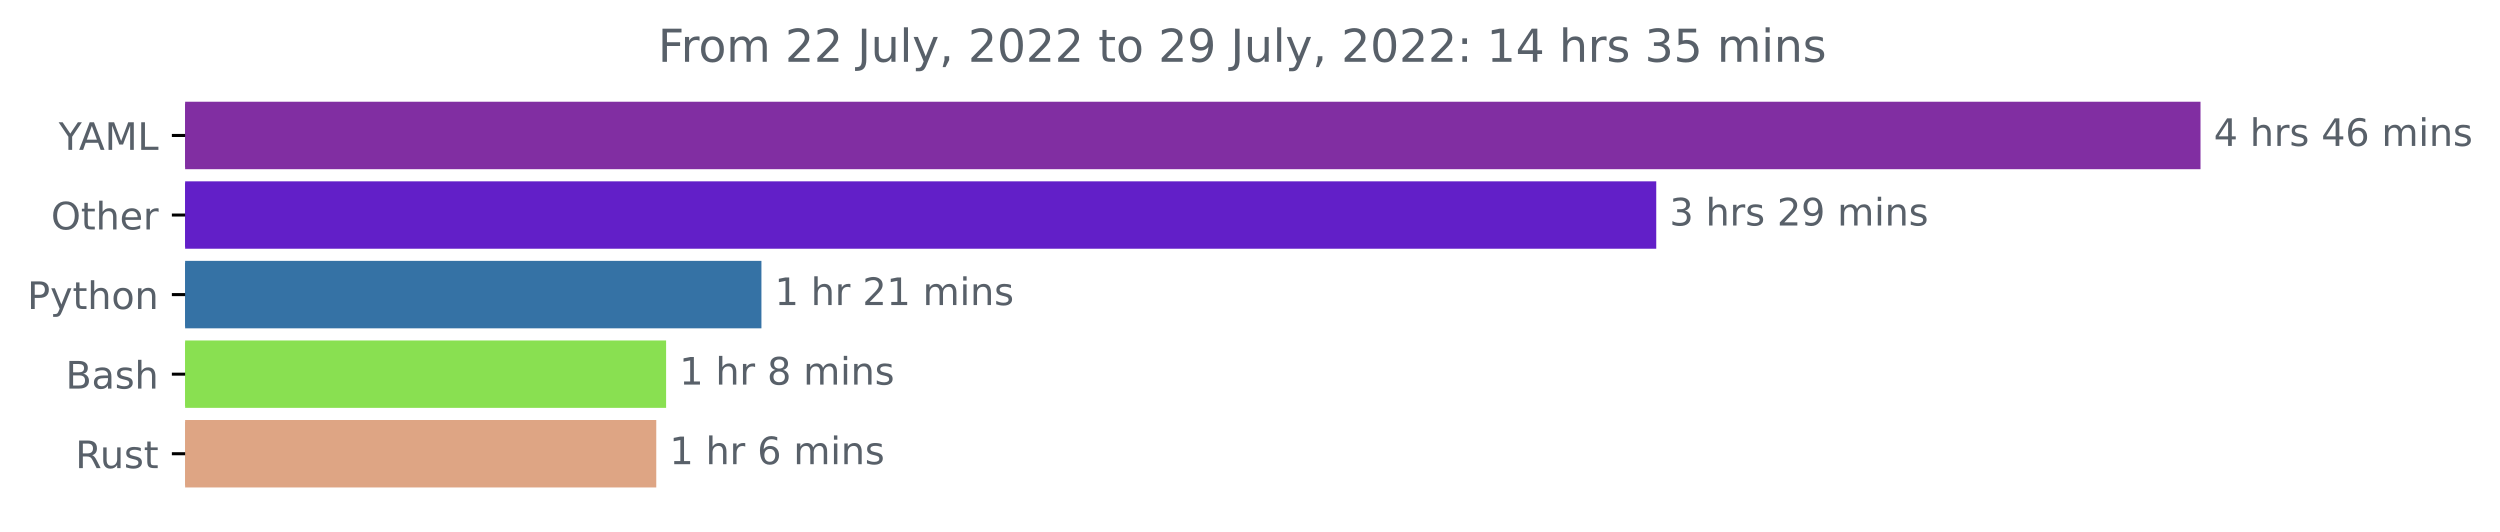
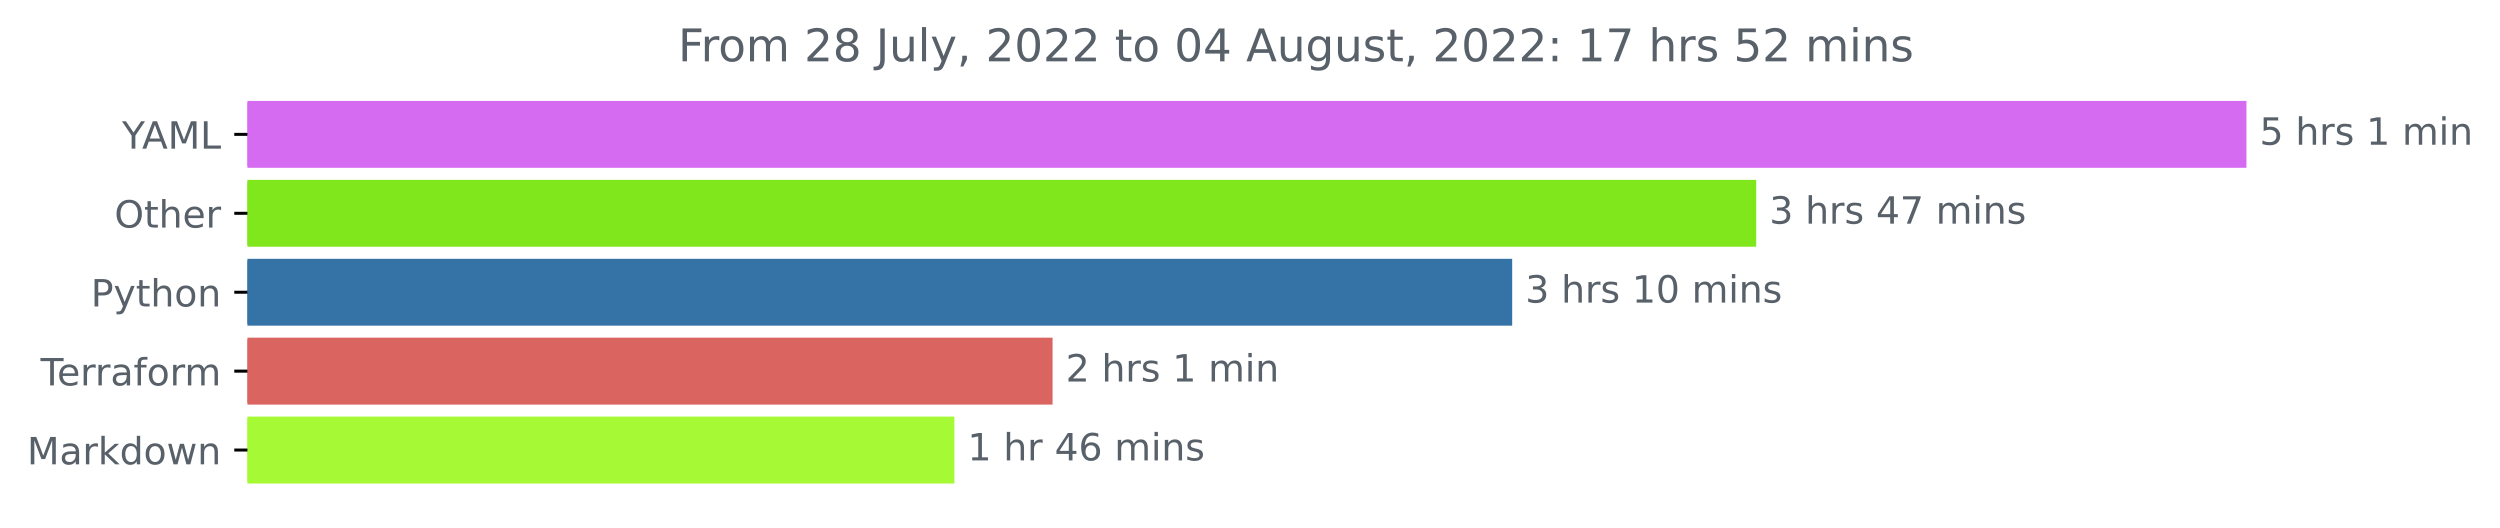
- <svg xmlns="http://www.w3.org/2000/svg" xmlns:xlink="http://www.w3.org/1999/xlink" width="659.836pt" height="140.398pt" viewBox="0 0 659.836 140.398" version="1.1">
+ <svg xmlns="http://www.w3.org/2000/svg" xmlns:xlink="http://www.w3.org/1999/xlink" width="665.243pt" height="140.398pt" viewBox="0 0 665.243 140.398" version="1.1">
  <defs>
    <style type="text/css">*{stroke-linejoin: round; stroke-linecap: butt}</style>
  </defs>
  <g id="figure_1">
    <g id="patch_1">
-       <path d="M 0 140.398  L 659.836 140.398  L 659.836 0  L 0 0  L 0 140.398  z " style="fill: none" />
+       <path d="M 0 140.398  L 665.243 140.398  L 665.243 0  L 0 0  L 0 140.398  z " style="fill: none" />
    </g>
    <g id="axes_1">
      <g id="patch_2">
-         <path d="M 48.862 27.358  L 580.291 27.358  L 580.291 44.158  L 48.862 44.158  z " clip-path="url(#pc556be409e)" style="fill: #812ea2; stroke: #812ea2; stroke-linejoin: miter" />
+         <path d="M 65.841 27.358  L 597.269 27.358  L 597.269 44.158  L 65.841 44.158  z " clip-path="url(#p1080cdf322)" style="fill: #d46bf0; stroke: #d46bf0; stroke-linejoin: miter" />
      </g>
      <g id="patch_3">
-         <path d="M 48.862 48.358  L 436.64 48.358  L 436.64 65.158  L 48.862 65.158  z " clip-path="url(#pc556be409e)" style="fill: #621fc8; stroke: #621fc8; stroke-linejoin: miter" />
+         <path d="M 65.841 48.358  L 466.826 48.358  L 466.826 65.158  L 65.841 65.158  z " clip-path="url(#p1080cdf322)" style="fill: #80e71d; stroke: #80e71d; stroke-linejoin: miter" />
      </g>
      <g id="patch_4">
-         <path d="M 48.862 69.358  L 200.467 69.358  L 200.467 86.158  L 48.862 86.158  z " clip-path="url(#pc556be409e)" style="fill: #3572a5; stroke: #3572a5; stroke-linejoin: miter" />
+         <path d="M 65.841 69.358  L 401.888 69.358  L 401.888 86.158  L 65.841 86.158  z " clip-path="url(#p1080cdf322)" style="fill: #3572a5; stroke: #3572a5; stroke-linejoin: miter" />
      </g>
      <g id="patch_5">
-         <path d="M 48.862 90.358  L 175.308 90.358  L 175.308 107.158  L 48.862 107.158  z " clip-path="url(#pc556be409e)" style="fill: #89e051; stroke: #89e051; stroke-linejoin: miter" />
+         <path d="M 65.841 90.358  L 279.586 90.358  L 279.586 107.158  L 65.841 107.158  z " clip-path="url(#p1080cdf322)" style="fill: #da6560; stroke: #da6560; stroke-linejoin: miter" />
      </g>
      <g id="patch_6">
-         <path d="M 48.862 111.358  L 172.711 111.358  L 172.711 128.158  L 48.862 128.158  z " clip-path="url(#pc556be409e)" style="fill: #dea584; stroke: #dea584; stroke-linejoin: miter" />
+         <path d="M 65.841 111.358  L 253.459 111.358  L 253.459 128.158  L 65.841 128.158  z " clip-path="url(#p1080cdf322)" style="fill: #a5fa35; stroke: #a5fa35; stroke-linejoin: miter" />
      </g>
      <g id="matplotlib.axis_1" />
      <g id="matplotlib.axis_2">
        <g id="ytick_1">
          <g id="line2d_1">
            <defs>
-               <path id="m61362802b3" d="M 0 0  L -3.5 0  " style="stroke: #000000; stroke-width: 0.8" />
+               <path id="m149bf07b9c" d="M 0 0  L -3.5 0  " style="stroke: #000000; stroke-width: 0.8" />
            </defs>
            <g>
-               <use xlink:href="#m61362802b3" x="48.862" y="35.758" style="stroke: #000000; stroke-width: 0.8" />
+               <use xlink:href="#m149bf07b9c" x="65.841" y="35.758" style="stroke: #000000; stroke-width: 0.8" />
            </g>
          </g>
          <g id="text_1">
-             <g style="fill: #586069" transform="translate(15.48906 39.55734)scale(0.1 -0.1)">
+             <g style="fill: #586069" transform="translate(32.46719 39.55734)scale(0.1 -0.1)">
              <defs>
                <path id="DejaVuSans-59" d="M -13 4666  L 666 4666  L 1959 2747  L 3244 4666  L 3922 4666  L 2272 2222  L 2272 0  L 1638 0  L 1638 2222  L -13 4666  z " transform="scale(0.015625)" />
                <path id="DejaVuSans-41" d="M 2188 4044  L 1331 1722  L 3047 1722  L 2188 4044  z M 1831 4666  L 2547 4666  L 4325 0  L 3669 0  L 3244 1197  L 1141 1197  L 716 0  L 50 0  L 1831 4666  z " transform="scale(0.015625)" />
                <path id="DejaVuSans-4d" d="M 628 4666  L 1569 4666  L 2759 1491  L 3956 4666  L 4897 4666  L 4897 0  L 4281 0  L 4281 4097  L 3078 897  L 2444 897  L 1241 4097  L 1241 0  L 628 0  L 628 4666  z " transform="scale(0.015625)" />
                <path id="DejaVuSans-4c" d="M 628 4666  L 1259 4666  L 1259 531  L 3531 531  L 3531 0  L 628 0  L 628 4666  z " transform="scale(0.015625)" />
              </defs>
              <use xlink:href="#DejaVuSans-59" />
              <use xlink:href="#DejaVuSans-41" x="53.334" />
              <use xlink:href="#DejaVuSans-4d" x="121.742" />
              <use xlink:href="#DejaVuSans-4c" x="208.021" />
            </g>
          </g>
        </g>
        <g id="ytick_2">
          <g id="line2d_2">
            <g>
-               <use xlink:href="#m61362802b3" x="48.862" y="56.758" style="stroke: #000000; stroke-width: 0.8" />
+               <use xlink:href="#m149bf07b9c" x="65.841" y="56.758" style="stroke: #000000; stroke-width: 0.8" />
            </g>
          </g>
          <g id="text_2">
-             <g style="fill: #586069" transform="translate(13.46875 60.55734)scale(0.1 -0.1)">
+             <g style="fill: #586069" transform="translate(30.44687 60.55734)scale(0.1 -0.1)">
              <defs>
                <path id="DejaVuSans-4f" d="M 2522 4238  Q 1834 4238 1429 3725  Q 1025 3213 1025 2328  Q 1025 1447 1429 934  Q 1834 422 2522 422  Q 3209 422 3611 934  Q 4013 1447 4013 2328  Q 4013 3213 3611 3725  Q 3209 4238 2522 4238  z M 2522 4750  Q 3503 4750 4090 4092  Q 4678 3434 4678 2328  Q 4678 1225 4090 567  Q 3503 -91 2522 -91  Q 1538 -91 948 565  Q 359 1222 359 2328  Q 359 3434 948 4092  Q 1538 4750 2522 4750  z " transform="scale(0.015625)" />
                <path id="DejaVuSans-74" d="M 1172 4494  L 1172 3500  L 2356 3500  L 2356 3053  L 1172 3053  L 1172 1153  Q 1172 725 1289 603  Q 1406 481 1766 481  L 2356 481  L 2356 0  L 1766 0  Q 1100 0 847 248  Q 594 497 594 1153  L 594 3053  L 172 3053  L 172 3500  L 594 3500  L 594 4494  L 1172 4494  z " transform="scale(0.015625)" />
                <path id="DejaVuSans-68" d="M 3513 2113  L 3513 0  L 2938 0  L 2938 2094  Q 2938 2591 2744 2837  Q 2550 3084 2163 3084  Q 1697 3084 1428 2787  Q 1159 2491 1159 1978  L 1159 0  L 581 0  L 581 4863  L 1159 4863  L 1159 2956  Q 1366 3272 1645 3428  Q 1925 3584 2291 3584  Q 2894 3584 3203 3211  Q 3513 2838 3513 2113  z " transform="scale(0.015625)" />
                <path id="DejaVuSans-65" d="M 3597 1894  L 3597 1613  L 953 1613  Q 991 1019 1311 708  Q 1631 397 2203 397  Q 2534 397 2845 478  Q 3156 559 3463 722  L 3463 178  Q 3153 47 2828 -22  Q 2503 -91 2169 -91  Q 1331 -91 842 396  Q 353 884 353 1716  Q 353 2575 817 3079  Q 1281 3584 2069 3584  Q 2775 3584 3186 3129  Q 3597 2675 3597 1894  z M 3022 2063  Q 3016 2534 2758 2815  Q 2500 3097 2075 3097  Q 1594 3097 1305 2825  Q 1016 2553 972 2059  L 3022 2063  z " transform="scale(0.015625)" />
                <path id="DejaVuSans-72" d="M 2631 2963  Q 2534 3019 2420 3045  Q 2306 3072 2169 3072  Q 1681 3072 1420 2755  Q 1159 2438 1159 1844  L 1159 0  L 581 0  L 581 3500  L 1159 3500  L 1159 2956  Q 1341 3275 1631 3429  Q 1922 3584 2338 3584  Q 2397 3584 2469 3576  Q 2541 3569 2628 3553  L 2631 2963  z " transform="scale(0.015625)" />
              </defs>
              <use xlink:href="#DejaVuSans-4f" />
              <use xlink:href="#DejaVuSans-74" x="78.711" />
              <use xlink:href="#DejaVuSans-68" x="117.92" />
              <use xlink:href="#DejaVuSans-65" x="181.299" />
              <use xlink:href="#DejaVuSans-72" x="242.822" />
            </g>
          </g>
        </g>
        <g id="ytick_3">
          <g id="line2d_3">
            <g>
-               <use xlink:href="#m61362802b3" x="48.862" y="77.758" style="stroke: #000000; stroke-width: 0.8" />
+               <use xlink:href="#m149bf07b9c" x="65.841" y="77.758" style="stroke: #000000; stroke-width: 0.8" />
            </g>
          </g>
          <g id="text_3">
-             <g style="fill: #586069" transform="translate(7.2 81.55734)scale(0.1 -0.1)">
+             <g style="fill: #586069" transform="translate(24.17813 81.55734)scale(0.1 -0.1)">
              <defs>
                <path id="DejaVuSans-50" d="M 1259 4147  L 1259 2394  L 2053 2394  Q 2494 2394 2734 2622  Q 2975 2850 2975 3272  Q 2975 3691 2734 3919  Q 2494 4147 2053 4147  L 1259 4147  z M 628 4666  L 2053 4666  Q 2838 4666 3239 4311  Q 3641 3956 3641 3272  Q 3641 2581 3239 2228  Q 2838 1875 2053 1875  L 1259 1875  L 1259 0  L 628 0  L 628 4666  z " transform="scale(0.015625)" />
                <path id="DejaVuSans-79" d="M 2059 -325  Q 1816 -950 1584 -1140  Q 1353 -1331 966 -1331  L 506 -1331  L 506 -850  L 844 -850  Q 1081 -850 1212 -737  Q 1344 -625 1503 -206  L 1606 56  L 191 3500  L 800 3500  L 1894 763  L 2988 3500  L 3597 3500  L 2059 -325  z " transform="scale(0.015625)" />
                <path id="DejaVuSans-6f" d="M 1959 3097  Q 1497 3097 1228 2736  Q 959 2375 959 1747  Q 959 1119 1226 758  Q 1494 397 1959 397  Q 2419 397 2687 759  Q 2956 1122 2956 1747  Q 2956 2369 2687 2733  Q 2419 3097 1959 3097  z M 1959 3584  Q 2709 3584 3137 3096  Q 3566 2609 3566 1747  Q 3566 888 3137 398  Q 2709 -91 1959 -91  Q 1206 -91 779 398  Q 353 888 353 1747  Q 353 2609 779 3096  Q 1206 3584 1959 3584  z " transform="scale(0.015625)" />
                <path id="DejaVuSans-6e" d="M 3513 2113  L 3513 0  L 2938 0  L 2938 2094  Q 2938 2591 2744 2837  Q 2550 3084 2163 3084  Q 1697 3084 1428 2787  Q 1159 2491 1159 1978  L 1159 0  L 581 0  L 581 3500  L 1159 3500  L 1159 2956  Q 1366 3272 1645 3428  Q 1925 3584 2291 3584  Q 2894 3584 3203 3211  Q 3513 2838 3513 2113  z " transform="scale(0.015625)" />
              </defs>
              <use xlink:href="#DejaVuSans-50" />
              <use xlink:href="#DejaVuSans-79" x="60.303" />
              <use xlink:href="#DejaVuSans-74" x="119.482" />
              <use xlink:href="#DejaVuSans-68" x="158.691" />
              <use xlink:href="#DejaVuSans-6f" x="222.07" />
              <use xlink:href="#DejaVuSans-6e" x="283.252" />
            </g>
          </g>
        </g>
        <g id="ytick_4">
          <g id="line2d_4">
            <g>
-               <use xlink:href="#m61362802b3" x="48.862" y="98.758" style="stroke: #000000; stroke-width: 0.8" />
+               <use xlink:href="#m149bf07b9c" x="65.841" y="98.758" style="stroke: #000000; stroke-width: 0.8" />
            </g>
          </g>
          <g id="text_4">
-             <g style="fill: #586069" transform="translate(17.32656 102.5573)scale(0.1 -0.1)">
-               <defs>
-                 <path id="DejaVuSans-42" d="M 1259 2228  L 1259 519  L 2272 519  Q 2781 519 3026 730  Q 3272 941 3272 1375  Q 3272 1813 3026 2020  Q 2781 2228 2272 2228  L 1259 2228  z M 1259 4147  L 1259 2741  L 2194 2741  Q 2656 2741 2882 2914  Q 3109 3088 3109 3444  Q 3109 3797 2882 3972  Q 2656 4147 2194 4147  L 1259 4147  z M 628 4666  L 2241 4666  Q 2963 4666 3353 4366  Q 3744 4066 3744 3513  Q 3744 3084 3544 2831  Q 3344 2578 2956 2516  Q 3422 2416 3680 2098  Q 3938 1781 3938 1306  Q 3938 681 3513 340  Q 3088 0 2303 0  L 628 0  L 628 4666  z " transform="scale(0.015625)" />
+             <g style="fill: #586069" transform="translate(10.78906 102.5573)scale(0.1 -0.1)">
+               <defs>
+                 <path id="DejaVuSans-54" d="M -19 4666  L 3928 4666  L 3928 4134  L 2272 4134  L 2272 0  L 1638 0  L 1638 4134  L -19 4134  L -19 4666  z " transform="scale(0.015625)" />
                <path id="DejaVuSans-61" d="M 2194 1759  Q 1497 1759 1228 1600  Q 959 1441 959 1056  Q 959 750 1161 570  Q 1363 391 1709 391  Q 2188 391 2477 730  Q 2766 1069 2766 1631  L 2766 1759  L 2194 1759  z M 3341 1997  L 3341 0  L 2766 0  L 2766 531  Q 2569 213 2275 61  Q 1981 -91 1556 -91  Q 1019 -91 701 211  Q 384 513 384 1019  Q 384 1609 779 1909  Q 1175 2209 1959 2209  L 2766 2209  L 2766 2266  Q 2766 2663 2505 2880  Q 2244 3097 1772 3097  Q 1472 3097 1187 3025  Q 903 2953 641 2809  L 641 3341  Q 956 3463 1253 3523  Q 1550 3584 1831 3584  Q 2591 3584 2966 3190  Q 3341 2797 3341 1997  z " transform="scale(0.015625)" />
-                 <path id="DejaVuSans-73" d="M 2834 3397  L 2834 2853  Q 2591 2978 2328 3040  Q 2066 3103 1784 3103  Q 1356 3103 1142 2972  Q 928 2841 928 2578  Q 928 2378 1081 2264  Q 1234 2150 1697 2047  L 1894 2003  Q 2506 1872 2764 1633  Q 3022 1394 3022 966  Q 3022 478 2636 193  Q 2250 -91 1575 -91  Q 1294 -91 989 -36  Q 684 19 347 128  L 347 722  Q 666 556 975 473  Q 1284 391 1588 391  Q 1994 391 2212 530  Q 2431 669 2431 922  Q 2431 1156 2273 1281  Q 2116 1406 1581 1522  L 1381 1569  Q 847 1681 609 1914  Q 372 2147 372 2553  Q 372 3047 722 3315  Q 1072 3584 1716 3584  Q 2034 3584 2315 3537  Q 2597 3491 2834 3397  z " transform="scale(0.015625)" />
-               </defs>
-               <use xlink:href="#DejaVuSans-42" />
-               <use xlink:href="#DejaVuSans-61" x="68.604" />
-               <use xlink:href="#DejaVuSans-73" x="129.883" />
-               <use xlink:href="#DejaVuSans-68" x="181.982" />
+                 <path id="DejaVuSans-66" d="M 2375 4863  L 2375 4384  L 1825 4384  Q 1516 4384 1395 4259  Q 1275 4134 1275 3809  L 1275 3500  L 2222 3500  L 2222 3053  L 1275 3053  L 1275 0  L 697 0  L 697 3053  L 147 3053  L 147 3500  L 697 3500  L 697 3744  Q 697 4328 969 4595  Q 1241 4863 1831 4863  L 2375 4863  z " transform="scale(0.015625)" />
+                 <path id="DejaVuSans-6d" d="M 3328 2828  Q 3544 3216 3844 3400  Q 4144 3584 4550 3584  Q 5097 3584 5394 3201  Q 5691 2819 5691 2113  L 5691 0  L 5113 0  L 5113 2094  Q 5113 2597 4934 2840  Q 4756 3084 4391 3084  Q 3944 3084 3684 2787  Q 3425 2491 3425 1978  L 3425 0  L 2847 0  L 2847 2094  Q 2847 2600 2669 2842  Q 2491 3084 2119 3084  Q 1678 3084 1418 2786  Q 1159 2488 1159 1978  L 1159 0  L 581 0  L 581 3500  L 1159 3500  L 1159 2956  Q 1356 3278 1631 3431  Q 1906 3584 2284 3584  Q 2666 3584 2933 3390  Q 3200 3197 3328 2828  z " transform="scale(0.015625)" />
+               </defs>
+               <use xlink:href="#DejaVuSans-54" />
+               <use xlink:href="#DejaVuSans-65" x="44.084" />
+               <use xlink:href="#DejaVuSans-72" x="105.607" />
+               <use xlink:href="#DejaVuSans-72" x="144.971" />
+               <use xlink:href="#DejaVuSans-61" x="186.084" />
+               <use xlink:href="#DejaVuSans-66" x="247.363" />
+               <use xlink:href="#DejaVuSans-6f" x="282.568" />
+               <use xlink:href="#DejaVuSans-72" x="343.75" />
+               <use xlink:href="#DejaVuSans-6d" x="383.113" />
            </g>
          </g>
        </g>
        <g id="ytick_5">
          <g id="line2d_5">
            <g>
-               <use xlink:href="#m61362802b3" x="48.862" y="119.758" style="stroke: #000000; stroke-width: 0.8" />
+               <use xlink:href="#m149bf07b9c" x="65.841" y="119.758" style="stroke: #000000; stroke-width: 0.8" />
            </g>
          </g>
          <g id="text_5">
-             <g style="fill: #586069" transform="translate(19.89688 123.5573)scale(0.1 -0.1)">
-               <defs>
-                 <path id="DejaVuSans-52" d="M 2841 2188  Q 3044 2119 3236 1894  Q 3428 1669 3622 1275  L 4263 0  L 3584 0  L 2988 1197  Q 2756 1666 2539 1819  Q 2322 1972 1947 1972  L 1259 1972  L 1259 0  L 628 0  L 628 4666  L 2053 4666  Q 2853 4666 3247 4331  Q 3641 3997 3641 3322  Q 3641 2881 3436 2590  Q 3231 2300 2841 2188  z M 1259 4147  L 1259 2491  L 2053 2491  Q 2509 2491 2742 2702  Q 2975 2913 2975 3322  Q 2975 3731 2742 3939  Q 2509 4147 2053 4147  L 1259 4147  z " transform="scale(0.015625)" />
-                 <path id="DejaVuSans-75" d="M 544 1381  L 544 3500  L 1119 3500  L 1119 1403  Q 1119 906 1312 657  Q 1506 409 1894 409  Q 2359 409 2629 706  Q 2900 1003 2900 1516  L 2900 3500  L 3475 3500  L 3475 0  L 2900 0  L 2900 538  Q 2691 219 2414 64  Q 2138 -91 1772 -91  Q 1169 -91 856 284  Q 544 659 544 1381  z M 1991 3584  L 1991 3584  z " transform="scale(0.015625)" />
-               </defs>
-               <use xlink:href="#DejaVuSans-52" />
-               <use xlink:href="#DejaVuSans-75" x="64.982" />
-               <use xlink:href="#DejaVuSans-73" x="128.361" />
-               <use xlink:href="#DejaVuSans-74" x="180.461" />
+             <g style="fill: #586069" transform="translate(7.2 123.5573)scale(0.1 -0.1)">
+               <defs>
+                 <path id="DejaVuSans-6b" d="M 581 4863  L 1159 4863  L 1159 1991  L 2875 3500  L 3609 3500  L 1753 1863  L 3688 0  L 2938 0  L 1159 1709  L 1159 0  L 581 0  L 581 4863  z " transform="scale(0.015625)" />
+                 <path id="DejaVuSans-64" d="M 2906 2969  L 2906 4863  L 3481 4863  L 3481 0  L 2906 0  L 2906 525  Q 2725 213 2448 61  Q 2172 -91 1784 -91  Q 1150 -91 751 415  Q 353 922 353 1747  Q 353 2572 751 3078  Q 1150 3584 1784 3584  Q 2172 3584 2448 3432  Q 2725 3281 2906 2969  z M 947 1747  Q 947 1113 1208 752  Q 1469 391 1925 391  Q 2381 391 2643 752  Q 2906 1113 2906 1747  Q 2906 2381 2643 2742  Q 2381 3103 1925 3103  Q 1469 3103 1208 2742  Q 947 2381 947 1747  z " transform="scale(0.015625)" />
+                 <path id="DejaVuSans-77" d="M 269 3500  L 844 3500  L 1563 769  L 2278 3500  L 2956 3500  L 3675 769  L 4391 3500  L 4966 3500  L 4050 0  L 3372 0  L 2619 2869  L 1863 0  L 1184 0  L 269 3500  z " transform="scale(0.015625)" />
+               </defs>
+               <use xlink:href="#DejaVuSans-4d" />
+               <use xlink:href="#DejaVuSans-61" x="86.279" />
+               <use xlink:href="#DejaVuSans-72" x="147.559" />
+               <use xlink:href="#DejaVuSans-6b" x="188.672" />
+               <use xlink:href="#DejaVuSans-64" x="246.582" />
+               <use xlink:href="#DejaVuSans-6f" x="310.059" />
+               <use xlink:href="#DejaVuSans-77" x="371.24" />
+               <use xlink:href="#DejaVuSans-6e" x="453.027" />
            </g>
          </g>
        </g>
      </g>
      <g id="text_6">
-         <g style="fill: #586069" transform="translate(584.2911 38.5175)scale(0.1 -0.1)">
-           <defs>
+         <g style="fill: #586069" transform="translate(601.2692 38.5175)scale(0.1 -0.1)">
+           <defs>
+             <path id="DejaVuSans-35" d="M 691 4666  L 3169 4666  L 3169 4134  L 1269 4134  L 1269 2991  Q 1406 3038 1543 3061  Q 1681 3084 1819 3084  Q 2600 3084 3056 2656  Q 3513 2228 3513 1497  Q 3513 744 3044 326  Q 2575 -91 1722 -91  Q 1428 -91 1123 -41  Q 819 9 494 109  L 494 744  Q 775 591 1075 516  Q 1375 441 1709 441  Q 2250 441 2565 725  Q 2881 1009 2881 1497  Q 2881 1984 2565 2268  Q 2250 2553 1709 2553  Q 1456 2553 1204 2497  Q 953 2441 691 2322  L 691 4666  z " transform="scale(0.015625)" />
+             <path id="DejaVuSans-20" transform="scale(0.015625)" />
+             <path id="DejaVuSans-73" d="M 2834 3397  L 2834 2853  Q 2591 2978 2328 3040  Q 2066 3103 1784 3103  Q 1356 3103 1142 2972  Q 928 2841 928 2578  Q 928 2378 1081 2264  Q 1234 2150 1697 2047  L 1894 2003  Q 2506 1872 2764 1633  Q 3022 1394 3022 966  Q 3022 478 2636 193  Q 2250 -91 1575 -91  Q 1294 -91 989 -36  Q 684 19 347 128  L 347 722  Q 666 556 975 473  Q 1284 391 1588 391  Q 1994 391 2212 530  Q 2431 669 2431 922  Q 2431 1156 2273 1281  Q 2116 1406 1581 1522  L 1381 1569  Q 847 1681 609 1914  Q 372 2147 372 2553  Q 372 3047 722 3315  Q 1072 3584 1716 3584  Q 2034 3584 2315 3537  Q 2597 3491 2834 3397  z " transform="scale(0.015625)" />
+             <path id="DejaVuSans-31" d="M 794 531  L 1825 531  L 1825 4091  L 703 3866  L 703 4441  L 1819 4666  L 2450 4666  L 2450 531  L 3481 531  L 3481 0  L 794 0  L 794 531  z " transform="scale(0.015625)" />
+             <path id="DejaVuSans-69" d="M 603 3500  L 1178 3500  L 1178 0  L 603 0  L 603 3500  z M 603 4863  L 1178 4863  L 1178 4134  L 603 4134  L 603 4863  z " transform="scale(0.015625)" />
+           </defs>
+           <use xlink:href="#DejaVuSans-35" />
+           <use xlink:href="#DejaVuSans-20" x="63.623" />
+           <use xlink:href="#DejaVuSans-68" x="95.41" />
+           <use xlink:href="#DejaVuSans-72" x="158.789" />
+           <use xlink:href="#DejaVuSans-73" x="199.902" />
+           <use xlink:href="#DejaVuSans-20" x="252.002" />
+           <use xlink:href="#DejaVuSans-31" x="283.789" />
+           <use xlink:href="#DejaVuSans-20" x="347.412" />
+           <use xlink:href="#DejaVuSans-6d" x="379.199" />
+           <use xlink:href="#DejaVuSans-69" x="476.611" />
+           <use xlink:href="#DejaVuSans-6e" x="504.395" />
+         </g>
+       </g>
+       <g id="text_7">
+         <g style="fill: #586069" transform="translate(470.8259 59.5175)scale(0.1 -0.1)">
+           <defs>
+             <path id="DejaVuSans-33" d="M 2597 2516  Q 3050 2419 3304 2112  Q 3559 1806 3559 1356  Q 3559 666 3084 287  Q 2609 -91 1734 -91  Q 1441 -91 1130 -33  Q 819 25 488 141  L 488 750  Q 750 597 1062 519  Q 1375 441 1716 441  Q 2309 441 2620 675  Q 2931 909 2931 1356  Q 2931 1769 2642 2001  Q 2353 2234 1838 2234  L 1294 2234  L 1294 2753  L 1863 2753  Q 2328 2753 2575 2939  Q 2822 3125 2822 3475  Q 2822 3834 2567 4026  Q 2313 4219 1838 4219  Q 1578 4219 1281 4162  Q 984 4106 628 3988  L 628 4550  Q 988 4650 1302 4700  Q 1616 4750 1894 4750  Q 2613 4750 3031 4423  Q 3450 4097 3450 3541  Q 3450 3153 3228 2886  Q 3006 2619 2597 2516  z " transform="scale(0.015625)" />
            <path id="DejaVuSans-34" d="M 2419 4116  L 825 1625  L 2419 1625  L 2419 4116  z M 2253 4666  L 3047 4666  L 3047 1625  L 3713 1625  L 3713 1100  L 3047 1100  L 3047 0  L 2419 0  L 2419 1100  L 313 1100  L 313 1709  L 2253 4666  z " transform="scale(0.015625)" />
-             <path id="DejaVuSans-20" transform="scale(0.015625)" />
-             <path id="DejaVuSans-36" d="M 2113 2584  Q 1688 2584 1439 2293  Q 1191 2003 1191 1497  Q 1191 994 1439 701  Q 1688 409 2113 409  Q 2538 409 2786 701  Q 3034 994 3034 1497  Q 3034 2003 2786 2293  Q 2538 2584 2113 2584  z M 3366 4563  L 3366 3988  Q 3128 4100 2886 4159  Q 2644 4219 2406 4219  Q 1781 4219 1451 3797  Q 1122 3375 1075 2522  Q 1259 2794 1537 2939  Q 1816 3084 2150 3084  Q 2853 3084 3261 2657  Q 3669 2231 3669 1497  Q 3669 778 3244 343  Q 2819 -91 2113 -91  Q 1303 -91 875 529  Q 447 1150 447 2328  Q 447 3434 972 4092  Q 1497 4750 2381 4750  Q 2619 4750 2861 4703  Q 3103 4656 3366 4563  z " transform="scale(0.015625)" />
-             <path id="DejaVuSans-6d" d="M 3328 2828  Q 3544 3216 3844 3400  Q 4144 3584 4550 3584  Q 5097 3584 5394 3201  Q 5691 2819 5691 2113  L 5691 0  L 5113 0  L 5113 2094  Q 5113 2597 4934 2840  Q 4756 3084 4391 3084  Q 3944 3084 3684 2787  Q 3425 2491 3425 1978  L 3425 0  L 2847 0  L 2847 2094  Q 2847 2600 2669 2842  Q 2491 3084 2119 3084  Q 1678 3084 1418 2786  Q 1159 2488 1159 1978  L 1159 0  L 581 0  L 581 3500  L 1159 3500  L 1159 2956  Q 1356 3278 1631 3431  Q 1906 3584 2284 3584  Q 2666 3584 2933 3390  Q 3200 3197 3328 2828  z " transform="scale(0.015625)" />
-             <path id="DejaVuSans-69" d="M 603 3500  L 1178 3500  L 1178 0  L 603 0  L 603 3500  z M 603 4863  L 1178 4863  L 1178 4134  L 603 4134  L 603 4863  z " transform="scale(0.015625)" />
-           </defs>
-           <use xlink:href="#DejaVuSans-34" />
+             <path id="DejaVuSans-37" d="M 525 4666  L 3525 4666  L 3525 4397  L 1831 0  L 1172 0  L 2766 4134  L 525 4134  L 525 4666  z " transform="scale(0.015625)" />
+           </defs>
+           <use xlink:href="#DejaVuSans-33" />
          <use xlink:href="#DejaVuSans-20" x="63.623" />
          <use xlink:href="#DejaVuSans-68" x="95.41" />
          <use xlink:href="#DejaVuSans-72" x="158.789" />
          <use xlink:href="#DejaVuSans-73" x="199.902" />
          <use xlink:href="#DejaVuSans-20" x="252.002" />
          <use xlink:href="#DejaVuSans-34" x="283.789" />
-           <use xlink:href="#DejaVuSans-36" x="347.412" />
+           <use xlink:href="#DejaVuSans-37" x="347.412" />
          <use xlink:href="#DejaVuSans-20" x="411.035" />
          <use xlink:href="#DejaVuSans-6d" x="442.822" />
          <use xlink:href="#DejaVuSans-69" x="540.234" />
          <use xlink:href="#DejaVuSans-6e" x="568.018" />
          <use xlink:href="#DejaVuSans-73" x="631.396" />
        </g>
      </g>
-       <g id="text_7">
-         <g style="fill: #586069" transform="translate(440.6398 59.5175)scale(0.1 -0.1)">
-           <defs>
-             <path id="DejaVuSans-33" d="M 2597 2516  Q 3050 2419 3304 2112  Q 3559 1806 3559 1356  Q 3559 666 3084 287  Q 2609 -91 1734 -91  Q 1441 -91 1130 -33  Q 819 25 488 141  L 488 750  Q 750 597 1062 519  Q 1375 441 1716 441  Q 2309 441 2620 675  Q 2931 909 2931 1356  Q 2931 1769 2642 2001  Q 2353 2234 1838 2234  L 1294 2234  L 1294 2753  L 1863 2753  Q 2328 2753 2575 2939  Q 2822 3125 2822 3475  Q 2822 3834 2567 4026  Q 2313 4219 1838 4219  Q 1578 4219 1281 4162  Q 984 4106 628 3988  L 628 4550  Q 988 4650 1302 4700  Q 1616 4750 1894 4750  Q 2613 4750 3031 4423  Q 3450 4097 3450 3541  Q 3450 3153 3228 2886  Q 3006 2619 2597 2516  z " transform="scale(0.015625)" />
-             <path id="DejaVuSans-32" d="M 1228 531  L 3431 531  L 3431 0  L 469 0  L 469 531  Q 828 903 1448 1529  Q 2069 2156 2228 2338  Q 2531 2678 2651 2914  Q 2772 3150 2772 3378  Q 2772 3750 2511 3984  Q 2250 4219 1831 4219  Q 1534 4219 1204 4116  Q 875 4013 500 3803  L 500 4441  Q 881 4594 1212 4672  Q 1544 4750 1819 4750  Q 2544 4750 2975 4387  Q 3406 4025 3406 3419  Q 3406 3131 3298 2873  Q 3191 2616 2906 2266  Q 2828 2175 2409 1742  Q 1991 1309 1228 531  z " transform="scale(0.015625)" />
-             <path id="DejaVuSans-39" d="M 703 97  L 703 672  Q 941 559 1184 500  Q 1428 441 1663 441  Q 2288 441 2617 861  Q 2947 1281 2994 2138  Q 2813 1869 2534 1725  Q 2256 1581 1919 1581  Q 1219 1581 811 2004  Q 403 2428 403 3163  Q 403 3881 828 4315  Q 1253 4750 1959 4750  Q 2769 4750 3195 4129  Q 3622 3509 3622 2328  Q 3622 1225 3098 567  Q 2575 -91 1691 -91  Q 1453 -91 1209 -44  Q 966 3 703 97  z M 1959 2075  Q 2384 2075 2632 2365  Q 2881 2656 2881 3163  Q 2881 3666 2632 3958  Q 2384 4250 1959 4250  Q 1534 4250 1286 3958  Q 1038 3666 1038 3163  Q 1038 2656 1286 2365  Q 1534 2075 1959 2075  z " transform="scale(0.015625)" />
+       <g id="text_8">
+         <g style="fill: #586069" transform="translate(405.8883 80.5175)scale(0.1 -0.1)">
+           <defs>
+             <path id="DejaVuSans-30" d="M 2034 4250  Q 1547 4250 1301 3770  Q 1056 3291 1056 2328  Q 1056 1369 1301 889  Q 1547 409 2034 409  Q 2525 409 2770 889  Q 3016 1369 3016 2328  Q 3016 3291 2770 3770  Q 2525 4250 2034 4250  z M 2034 4750  Q 2819 4750 3233 4129  Q 3647 3509 3647 2328  Q 3647 1150 3233 529  Q 2819 -91 2034 -91  Q 1250 -91 836 529  Q 422 1150 422 2328  Q 422 3509 836 4129  Q 1250 4750 2034 4750  z " transform="scale(0.015625)" />
          </defs>
          <use xlink:href="#DejaVuSans-33" />
          <use xlink:href="#DejaVuSans-20" x="63.623" />
          <use xlink:href="#DejaVuSans-68" x="95.41" />
          <use xlink:href="#DejaVuSans-72" x="158.789" />
          <use xlink:href="#DejaVuSans-73" x="199.902" />
          <use xlink:href="#DejaVuSans-20" x="252.002" />
-           <use xlink:href="#DejaVuSans-32" x="283.789" />
-           <use xlink:href="#DejaVuSans-39" x="347.412" />
+           <use xlink:href="#DejaVuSans-31" x="283.789" />
+           <use xlink:href="#DejaVuSans-30" x="347.412" />
          <use xlink:href="#DejaVuSans-20" x="411.035" />
          <use xlink:href="#DejaVuSans-6d" x="442.822" />
          <use xlink:href="#DejaVuSans-69" x="540.234" />
          <use xlink:href="#DejaVuSans-6e" x="568.018" />
          <use xlink:href="#DejaVuSans-73" x="631.396" />
        </g>
      </g>
-       <g id="text_8">
-         <g style="fill: #586069" transform="translate(204.4674 80.5175)scale(0.1 -0.1)">
-           <defs>
-             <path id="DejaVuSans-31" d="M 794 531  L 1825 531  L 1825 4091  L 703 3866  L 703 4441  L 1819 4666  L 2450 4666  L 2450 531  L 3481 531  L 3481 0  L 794 0  L 794 531  z " transform="scale(0.015625)" />
+       <g id="text_9">
+         <g style="fill: #586069" transform="translate(283.5859 101.5175)scale(0.1 -0.1)">
+           <defs>
+             <path id="DejaVuSans-32" d="M 1228 531  L 3431 531  L 3431 0  L 469 0  L 469 531  Q 828 903 1448 1529  Q 2069 2156 2228 2338  Q 2531 2678 2651 2914  Q 2772 3150 2772 3378  Q 2772 3750 2511 3984  Q 2250 4219 1831 4219  Q 1534 4219 1204 4116  Q 875 4013 500 3803  L 500 4441  Q 881 4594 1212 4672  Q 1544 4750 1819 4750  Q 2544 4750 2975 4387  Q 3406 4025 3406 3419  Q 3406 3131 3298 2873  Q 3191 2616 2906 2266  Q 2828 2175 2409 1742  Q 1991 1309 1228 531  z " transform="scale(0.015625)" />
+           </defs>
+           <use xlink:href="#DejaVuSans-32" />
+           <use xlink:href="#DejaVuSans-20" x="63.623" />
+           <use xlink:href="#DejaVuSans-68" x="95.41" />
+           <use xlink:href="#DejaVuSans-72" x="158.789" />
+           <use xlink:href="#DejaVuSans-73" x="199.902" />
+           <use xlink:href="#DejaVuSans-20" x="252.002" />
+           <use xlink:href="#DejaVuSans-31" x="283.789" />
+           <use xlink:href="#DejaVuSans-20" x="347.412" />
+           <use xlink:href="#DejaVuSans-6d" x="379.199" />
+           <use xlink:href="#DejaVuSans-69" x="476.611" />
+           <use xlink:href="#DejaVuSans-6e" x="504.395" />
+         </g>
+       </g>
+       <g id="text_10">
+         <g style="fill: #586069" transform="translate(257.4593 122.5175)scale(0.1 -0.1)">
+           <defs>
+             <path id="DejaVuSans-36" d="M 2113 2584  Q 1688 2584 1439 2293  Q 1191 2003 1191 1497  Q 1191 994 1439 701  Q 1688 409 2113 409  Q 2538 409 2786 701  Q 3034 994 3034 1497  Q 3034 2003 2786 2293  Q 2538 2584 2113 2584  z M 3366 4563  L 3366 3988  Q 3128 4100 2886 4159  Q 2644 4219 2406 4219  Q 1781 4219 1451 3797  Q 1122 3375 1075 2522  Q 1259 2794 1537 2939  Q 1816 3084 2150 3084  Q 2853 3084 3261 2657  Q 3669 2231 3669 1497  Q 3669 778 3244 343  Q 2819 -91 2113 -91  Q 1303 -91 875 529  Q 447 1150 447 2328  Q 447 3434 972 4092  Q 1497 4750 2381 4750  Q 2619 4750 2861 4703  Q 3103 4656 3366 4563  z " transform="scale(0.015625)" />
          </defs>
          <use xlink:href="#DejaVuSans-31" />
          <use xlink:href="#DejaVuSans-20" x="63.623" />
          <use xlink:href="#DejaVuSans-68" x="95.41" />
          <use xlink:href="#DejaVuSans-72" x="158.789" />
          <use xlink:href="#DejaVuSans-20" x="199.902" />
-           <use xlink:href="#DejaVuSans-32" x="231.689" />
-           <use xlink:href="#DejaVuSans-31" x="295.312" />
+           <use xlink:href="#DejaVuSans-34" x="231.689" />
+           <use xlink:href="#DejaVuSans-36" x="295.312" />
          <use xlink:href="#DejaVuSans-20" x="358.936" />
          <use xlink:href="#DejaVuSans-6d" x="390.723" />
          <use xlink:href="#DejaVuSans-69" x="488.135" />
          <use xlink:href="#DejaVuSans-6e" x="515.918" />
          <use xlink:href="#DejaVuSans-73" x="579.297" />
        </g>
      </g>
-       <g id="text_9">
-         <g style="fill: #586069" transform="translate(179.3081 101.5175)scale(0.1 -0.1)">
-           <defs>
+       <g id="text_11">
+         <g style="fill: #586069" transform="translate(180.4425 16.31812)scale(0.12 -0.12)">
+           <defs>
+             <path id="DejaVuSans-46" d="M 628 4666  L 3309 4666  L 3309 4134  L 1259 4134  L 1259 2759  L 3109 2759  L 3109 2228  L 1259 2228  L 1259 0  L 628 0  L 628 4666  z " transform="scale(0.015625)" />
            <path id="DejaVuSans-38" d="M 2034 2216  Q 1584 2216 1326 1975  Q 1069 1734 1069 1313  Q 1069 891 1326 650  Q 1584 409 2034 409  Q 2484 409 2743 651  Q 3003 894 3003 1313  Q 3003 1734 2745 1975  Q 2488 2216 2034 2216  z M 1403 2484  Q 997 2584 770 2862  Q 544 3141 544 3541  Q 544 4100 942 4425  Q 1341 4750 2034 4750  Q 2731 4750 3128 4425  Q 3525 4100 3525 3541  Q 3525 3141 3298 2862  Q 3072 2584 2669 2484  Q 3125 2378 3379 2068  Q 3634 1759 3634 1313  Q 3634 634 3220 271  Q 2806 -91 2034 -91  Q 1263 -91 848 271  Q 434 634 434 1313  Q 434 1759 690 2068  Q 947 2378 1403 2484  z M 1172 3481  Q 1172 3119 1398 2916  Q 1625 2713 2034 2713  Q 2441 2713 2670 2916  Q 2900 3119 2900 3481  Q 2900 3844 2670 4047  Q 2441 4250 2034 4250  Q 1625 4250 1398 4047  Q 1172 3844 1172 3481  z " transform="scale(0.015625)" />
-           </defs>
-           <use xlink:href="#DejaVuSans-31" />
-           <use xlink:href="#DejaVuSans-20" x="63.623" />
-           <use xlink:href="#DejaVuSans-68" x="95.41" />
-           <use xlink:href="#DejaVuSans-72" x="158.789" />
-           <use xlink:href="#DejaVuSans-20" x="199.902" />
-           <use xlink:href="#DejaVuSans-38" x="231.689" />
-           <use xlink:href="#DejaVuSans-20" x="295.312" />
-           <use xlink:href="#DejaVuSans-6d" x="327.1" />
-           <use xlink:href="#DejaVuSans-69" x="424.512" />
-           <use xlink:href="#DejaVuSans-6e" x="452.295" />
-           <use xlink:href="#DejaVuSans-73" x="515.674" />
-         </g>
-       </g>
-       <g id="text_10">
-         <g style="fill: #586069" transform="translate(176.711 122.5175)scale(0.1 -0.1)">
-           <use xlink:href="#DejaVuSans-31" />
-           <use xlink:href="#DejaVuSans-20" x="63.623" />
-           <use xlink:href="#DejaVuSans-68" x="95.41" />
-           <use xlink:href="#DejaVuSans-72" x="158.789" />
-           <use xlink:href="#DejaVuSans-20" x="199.902" />
-           <use xlink:href="#DejaVuSans-36" x="231.689" />
-           <use xlink:href="#DejaVuSans-20" x="295.312" />
-           <use xlink:href="#DejaVuSans-6d" x="327.1" />
-           <use xlink:href="#DejaVuSans-69" x="424.512" />
-           <use xlink:href="#DejaVuSans-6e" x="452.295" />
-           <use xlink:href="#DejaVuSans-73" x="515.674" />
-         </g>
-       </g>
-       <g id="text_11">
-         <g style="fill: #586069" transform="translate(173.67 16.31812)scale(0.12 -0.12)">
-           <defs>
-             <path id="DejaVuSans-46" d="M 628 4666  L 3309 4666  L 3309 4134  L 1259 4134  L 1259 2759  L 3109 2759  L 3109 2228  L 1259 2228  L 1259 0  L 628 0  L 628 4666  z " transform="scale(0.015625)" />
            <path id="DejaVuSans-4a" d="M 628 4666  L 1259 4666  L 1259 325  Q 1259 -519 939 -900  Q 619 -1281 -91 -1281  L -331 -1281  L -331 -750  L -134 -750  Q 284 -750 456 -515  Q 628 -281 628 325  L 628 4666  z " transform="scale(0.015625)" />
+             <path id="DejaVuSans-75" d="M 544 1381  L 544 3500  L 1119 3500  L 1119 1403  Q 1119 906 1312 657  Q 1506 409 1894 409  Q 2359 409 2629 706  Q 2900 1003 2900 1516  L 2900 3500  L 3475 3500  L 3475 0  L 2900 0  L 2900 538  Q 2691 219 2414 64  Q 2138 -91 1772 -91  Q 1169 -91 856 284  Q 544 659 544 1381  z M 1991 3584  L 1991 3584  z " transform="scale(0.015625)" />
            <path id="DejaVuSans-6c" d="M 603 4863  L 1178 4863  L 1178 0  L 603 0  L 603 4863  z " transform="scale(0.015625)" />
            <path id="DejaVuSans-2c" d="M 750 794  L 1409 794  L 1409 256  L 897 -744  L 494 -744  L 750 256  L 750 794  z " transform="scale(0.015625)" />
-             <path id="DejaVuSans-30" d="M 2034 4250  Q 1547 4250 1301 3770  Q 1056 3291 1056 2328  Q 1056 1369 1301 889  Q 1547 409 2034 409  Q 2525 409 2770 889  Q 3016 1369 3016 2328  Q 3016 3291 2770 3770  Q 2525 4250 2034 4250  z M 2034 4750  Q 2819 4750 3233 4129  Q 3647 3509 3647 2328  Q 3647 1150 3233 529  Q 2819 -91 2034 -91  Q 1250 -91 836 529  Q 422 1150 422 2328  Q 422 3509 836 4129  Q 1250 4750 2034 4750  z " transform="scale(0.015625)" />
+             <path id="DejaVuSans-67" d="M 2906 1791  Q 2906 2416 2648 2759  Q 2391 3103 1925 3103  Q 1463 3103 1205 2759  Q 947 2416 947 1791  Q 947 1169 1205 825  Q 1463 481 1925 481  Q 2391 481 2648 825  Q 2906 1169 2906 1791  z M 3481 434  Q 3481 -459 3084 -895  Q 2688 -1331 1869 -1331  Q 1566 -1331 1297 -1286  Q 1028 -1241 775 -1147  L 775 -588  Q 1028 -725 1275 -790  Q 1522 -856 1778 -856  Q 2344 -856 2625 -561  Q 2906 -266 2906 331  L 2906 616  Q 2728 306 2450 153  Q 2172 0 1784 0  Q 1141 0 747 490  Q 353 981 353 1791  Q 353 2603 747 3093  Q 1141 3584 1784 3584  Q 2172 3584 2450 3431  Q 2728 3278 2906 2969  L 2906 3500  L 3481 3500  L 3481 434  z " transform="scale(0.015625)" />
            <path id="DejaVuSans-3a" d="M 750 794  L 1409 794  L 1409 0  L 750 0  L 750 794  z M 750 3309  L 1409 3309  L 1409 2516  L 750 2516  L 750 3309  z " transform="scale(0.015625)" />
-             <path id="DejaVuSans-35" d="M 691 4666  L 3169 4666  L 3169 4134  L 1269 4134  L 1269 2991  Q 1406 3038 1543 3061  Q 1681 3084 1819 3084  Q 2600 3084 3056 2656  Q 3513 2228 3513 1497  Q 3513 744 3044 326  Q 2575 -91 1722 -91  Q 1428 -91 1123 -41  Q 819 9 494 109  L 494 744  Q 775 591 1075 516  Q 1375 441 1709 441  Q 2250 441 2565 725  Q 2881 1009 2881 1497  Q 2881 1984 2565 2268  Q 2250 2553 1709 2553  Q 1456 2553 1204 2497  Q 953 2441 691 2322  L 691 4666  z " transform="scale(0.015625)" />
          </defs>
          <use xlink:href="#DejaVuSans-46" />
          <use xlink:href="#DejaVuSans-72" x="50.27" />
          <use xlink:href="#DejaVuSans-6f" x="89.133" />
          <use xlink:href="#DejaVuSans-6d" x="150.314" />
          <use xlink:href="#DejaVuSans-20" x="247.727" />
          <use xlink:href="#DejaVuSans-32" x="279.514" />
-           <use xlink:href="#DejaVuSans-32" x="343.137" />
+           <use xlink:href="#DejaVuSans-38" x="343.137" />
          <use xlink:href="#DejaVuSans-20" x="406.76" />
          <use xlink:href="#DejaVuSans-4a" x="438.547" />
          <use xlink:href="#DejaVuSans-75" x="468.039" />
          <use xlink:href="#DejaVuSans-6c" x="531.418" />
          <use xlink:href="#DejaVuSans-79" x="559.201" />
          <use xlink:href="#DejaVuSans-2c" x="618.381" />
          <use xlink:href="#DejaVuSans-20" x="650.168" />
          <use xlink:href="#DejaVuSans-32" x="681.955" />
          <use xlink:href="#DejaVuSans-30" x="745.578" />
          <use xlink:href="#DejaVuSans-32" x="809.201" />
          <use xlink:href="#DejaVuSans-32" x="872.824" />
          <use xlink:href="#DejaVuSans-20" x="936.447" />
          <use xlink:href="#DejaVuSans-74" x="968.234" />
          <use xlink:href="#DejaVuSans-6f" x="1007.443" />
          <use xlink:href="#DejaVuSans-20" x="1068.625" />
-           <use xlink:href="#DejaVuSans-32" x="1100.412" />
-           <use xlink:href="#DejaVuSans-39" x="1164.035" />
+           <use xlink:href="#DejaVuSans-30" x="1100.412" />
+           <use xlink:href="#DejaVuSans-34" x="1164.035" />
          <use xlink:href="#DejaVuSans-20" x="1227.658" />
-           <use xlink:href="#DejaVuSans-4a" x="1259.445" />
-           <use xlink:href="#DejaVuSans-75" x="1288.938" />
-           <use xlink:href="#DejaVuSans-6c" x="1352.316" />
-           <use xlink:href="#DejaVuSans-79" x="1380.1" />
-           <use xlink:href="#DejaVuSans-2c" x="1439.279" />
-           <use xlink:href="#DejaVuSans-20" x="1471.066" />
-           <use xlink:href="#DejaVuSans-32" x="1502.854" />
-           <use xlink:href="#DejaVuSans-30" x="1566.477" />
-           <use xlink:href="#DejaVuSans-32" x="1630.1" />
-           <use xlink:href="#DejaVuSans-32" x="1693.723" />
-           <use xlink:href="#DejaVuSans-3a" x="1757.346" />
-           <use xlink:href="#DejaVuSans-20" x="1791.037" />
-           <use xlink:href="#DejaVuSans-31" x="1822.824" />
-           <use xlink:href="#DejaVuSans-34" x="1886.447" />
-           <use xlink:href="#DejaVuSans-20" x="1950.07" />
-           <use xlink:href="#DejaVuSans-68" x="1981.857" />
-           <use xlink:href="#DejaVuSans-72" x="2045.236" />
-           <use xlink:href="#DejaVuSans-73" x="2086.35" />
-           <use xlink:href="#DejaVuSans-20" x="2138.449" />
-           <use xlink:href="#DejaVuSans-33" x="2170.236" />
-           <use xlink:href="#DejaVuSans-35" x="2233.859" />
-           <use xlink:href="#DejaVuSans-20" x="2297.482" />
-           <use xlink:href="#DejaVuSans-6d" x="2329.27" />
-           <use xlink:href="#DejaVuSans-69" x="2426.682" />
-           <use xlink:href="#DejaVuSans-6e" x="2454.465" />
-           <use xlink:href="#DejaVuSans-73" x="2517.844" />
+           <use xlink:href="#DejaVuSans-41" x="1259.445" />
+           <use xlink:href="#DejaVuSans-75" x="1327.854" />
+           <use xlink:href="#DejaVuSans-67" x="1391.232" />
+           <use xlink:href="#DejaVuSans-75" x="1454.709" />
+           <use xlink:href="#DejaVuSans-73" x="1518.088" />
+           <use xlink:href="#DejaVuSans-74" x="1570.188" />
+           <use xlink:href="#DejaVuSans-2c" x="1609.396" />
+           <use xlink:href="#DejaVuSans-20" x="1641.184" />
+           <use xlink:href="#DejaVuSans-32" x="1672.971" />
+           <use xlink:href="#DejaVuSans-30" x="1736.594" />
+           <use xlink:href="#DejaVuSans-32" x="1800.217" />
+           <use xlink:href="#DejaVuSans-32" x="1863.84" />
+           <use xlink:href="#DejaVuSans-3a" x="1927.463" />
+           <use xlink:href="#DejaVuSans-20" x="1961.154" />
+           <use xlink:href="#DejaVuSans-31" x="1992.941" />
+           <use xlink:href="#DejaVuSans-37" x="2056.564" />
+           <use xlink:href="#DejaVuSans-20" x="2120.188" />
+           <use xlink:href="#DejaVuSans-68" x="2151.975" />
+           <use xlink:href="#DejaVuSans-72" x="2215.354" />
+           <use xlink:href="#DejaVuSans-73" x="2256.467" />
+           <use xlink:href="#DejaVuSans-20" x="2308.566" />
+           <use xlink:href="#DejaVuSans-35" x="2340.354" />
+           <use xlink:href="#DejaVuSans-32" x="2403.977" />
+           <use xlink:href="#DejaVuSans-20" x="2467.6" />
+           <use xlink:href="#DejaVuSans-6d" x="2499.387" />
+           <use xlink:href="#DejaVuSans-69" x="2596.799" />
+           <use xlink:href="#DejaVuSans-6e" x="2624.582" />
+           <use xlink:href="#DejaVuSans-73" x="2687.961" />
        </g>
      </g>
    </g>
  </g>
  <defs>
-     <clipPath id="pc556be409e">
-       <rect x="48.862" y="22.318" width="558" height="110.88" />
+     <clipPath id="p1080cdf322">
+       <rect x="65.841" y="22.318" width="558" height="110.88" />
    </clipPath>
  </defs>
</svg>
